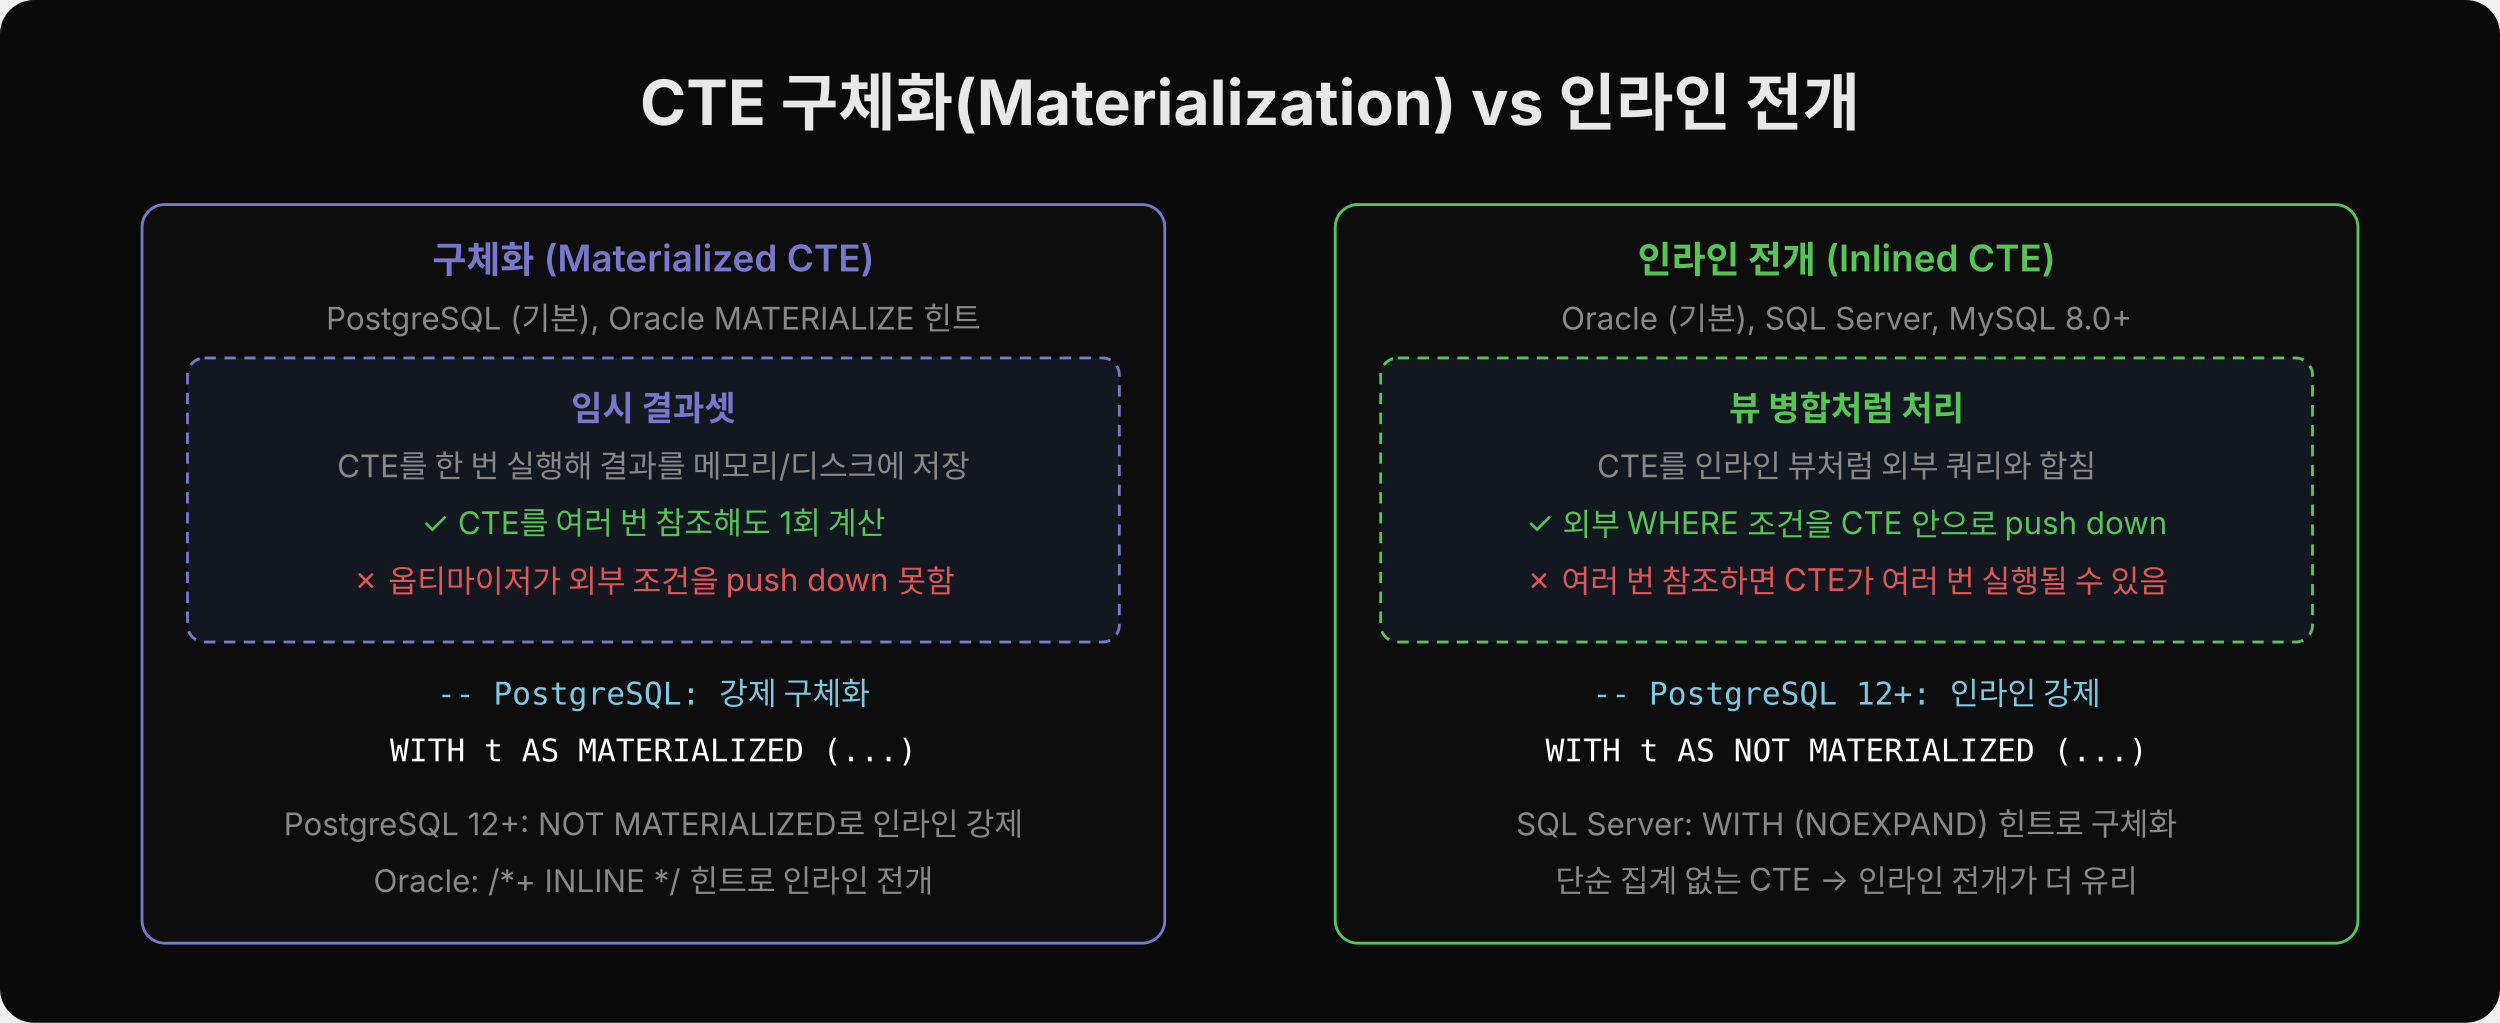
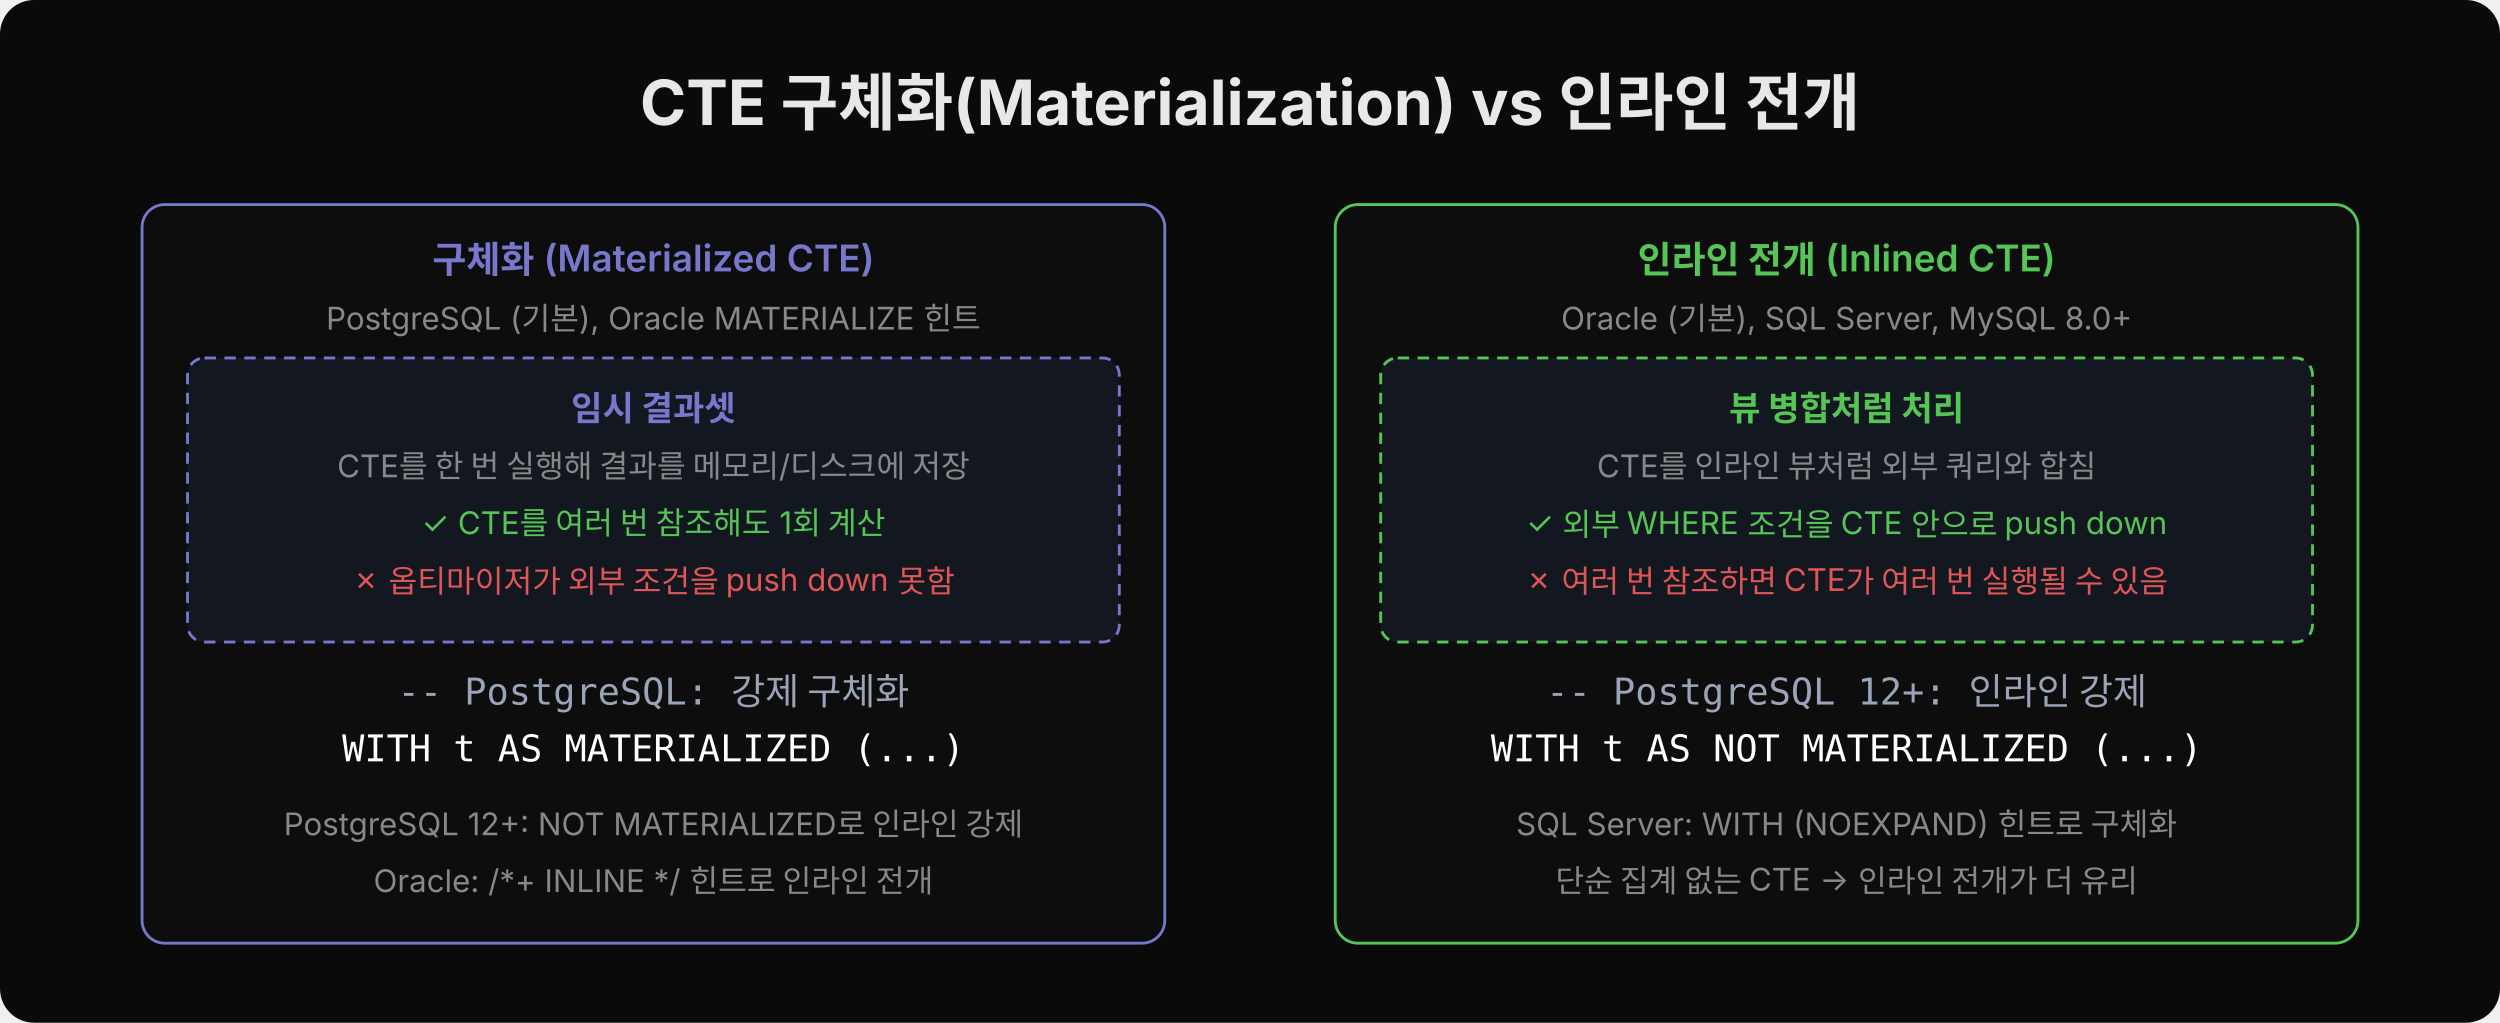
<svg xmlns="http://www.w3.org/2000/svg" width="880" height="360" viewBox="0 0 880 360">
  <rect width="880" height="360" fill="#0a0a0a" rx="12" />
  <text x="440" y="44" font-family="'Wanted Sans Variable','Wanted Sans',-apple-system,sans-serif" font-size="22" font-weight="700" fill="#e8e8e8" text-anchor="middle">CTE 구체화(Materialization) vs 인라인 전개</text>
  <rect x="50" y="72" width="360" height="260" fill="#0d0d0d" rx="8" stroke="#7777cc" />
  <text x="230" y="96" font-family="'Wanted Sans Variable','Wanted Sans',-apple-system,sans-serif" font-size="13" font-weight="600" fill="#7777cc" text-anchor="middle">구체화 (Materialized CTE)</text>
  <text x="230" y="116" font-family="'Wanted Sans Variable','Wanted Sans',-apple-system,sans-serif" font-size="11" fill="#888" text-anchor="middle">PostgreSQL (기본), Oracle MATERIALIZE 힌트</text>
  <rect x="66" y="126" width="328" height="100" fill="#131820" rx="6" stroke="#7777cc" stroke-dasharray="4,3" />
  <text x="230" y="148" font-family="'Wanted Sans Variable','Wanted Sans',-apple-system,sans-serif" font-size="12" font-weight="600" fill="#7777cc" text-anchor="middle">임시 결과셋</text>
  <text x="230" y="168" font-family="'Wanted Sans Variable','Wanted Sans',-apple-system,sans-serif" font-size="11" fill="#888" text-anchor="middle">CTE를 한 번 실행해 결과를 메모리/디스크에 저장</text>
  <text x="230" y="188" font-family="'Wanted Sans Variable','Wanted Sans',-apple-system,sans-serif" font-size="11" fill="#55c555" text-anchor="middle">✓ CTE를 여러 번 참조해도 1회 계산</text>
  <text x="230" y="208" font-family="'Wanted Sans Variable','Wanted Sans',-apple-system,sans-serif" font-size="11" fill="#e05555" text-anchor="middle">✗ 옵티마이저가 외부 조건을 push down 못함</text>
-   <text x="230" y="248" font-family="'JetBrains Mono','Menlo','Consolas',monospace" font-size="11" fill="#7ec8e3" text-anchor="middle">-- PostgreSQL: 강제 구체화</text>
-   <text x="230" y="268" font-family="'JetBrains Mono','Menlo','Consolas',monospace" font-size="11" fill="#ffffff" text-anchor="middle">WITH t AS MATERIALIZED (...)</text>
+   <text xml:space="preserve" x="230" y="248" font-family="'JetBrains Mono','Menlo','Consolas',monospace" font-size="13" fill="#9aa4b8" text-anchor="middle">-- PostgreSQL: 강제 구체화</text>
+   <text xml:space="preserve" x="230" y="268" font-family="'JetBrains Mono','Menlo','Consolas',monospace" font-size="13" fill="#ffffff" text-anchor="middle">WITH t AS MATERIALIZED (...)</text>
  <text x="230" y="294" font-family="'Wanted Sans Variable','Wanted Sans',-apple-system,sans-serif" font-size="11" fill="#888" text-anchor="middle">PostgreSQL 12+: NOT MATERIALIZED로 인라인 강제</text>
  <text x="230" y="314" font-family="'Wanted Sans Variable','Wanted Sans',-apple-system,sans-serif" font-size="11" fill="#888" text-anchor="middle">Oracle: /*+ INLINE */ 힌트로 인라인 전개</text>
  <rect x="470" y="72" width="360" height="260" fill="#0d0d0d" rx="8" stroke="#55c555" />
  <text x="650" y="96" font-family="'Wanted Sans Variable','Wanted Sans',-apple-system,sans-serif" font-size="13" font-weight="600" fill="#55c555" text-anchor="middle">인라인 전개 (Inlined CTE)</text>
  <text x="650" y="116" font-family="'Wanted Sans Variable','Wanted Sans',-apple-system,sans-serif" font-size="11" fill="#888" text-anchor="middle">Oracle (기본), SQL Server, MySQL 8.0+</text>
  <rect x="486" y="126" width="328" height="100" fill="#131820" rx="6" stroke="#55c555" stroke-dasharray="4,3" />
  <text x="650" y="148" font-family="'Wanted Sans Variable','Wanted Sans',-apple-system,sans-serif" font-size="12" font-weight="600" fill="#55c555" text-anchor="middle">뷰 병합처럼 처리</text>
  <text x="650" y="168" font-family="'Wanted Sans Variable','Wanted Sans',-apple-system,sans-serif" font-size="11" fill="#888" text-anchor="middle">CTE를 인라인 뷰처럼 외부 쿼리와 합침</text>
  <text x="650" y="188" font-family="'Wanted Sans Variable','Wanted Sans',-apple-system,sans-serif" font-size="11" fill="#55c555" text-anchor="middle">✓ 외부 WHERE 조건을 CTE 안으로 push down</text>
  <text x="650" y="208" font-family="'Wanted Sans Variable','Wanted Sans',-apple-system,sans-serif" font-size="11" fill="#e05555" text-anchor="middle">✗ 여러 번 참조하면 CTE가 여러 번 실행될 수 있음</text>
-   <text x="650" y="248" font-family="'JetBrains Mono','Menlo','Consolas',monospace" font-size="11" fill="#7ec8e3" text-anchor="middle">-- PostgreSQL 12+: 인라인 강제</text>
-   <text x="650" y="268" font-family="'JetBrains Mono','Menlo','Consolas',monospace" font-size="11" fill="#ffffff" text-anchor="middle">WITH t AS NOT MATERIALIZED (...)</text>
+   <text xml:space="preserve" x="650" y="248" font-family="'JetBrains Mono','Menlo','Consolas',monospace" font-size="13" fill="#9aa4b8" text-anchor="middle">-- PostgreSQL 12+: 인라인 강제</text>
+   <text xml:space="preserve" x="650" y="268" font-family="'JetBrains Mono','Menlo','Consolas',monospace" font-size="13" fill="#ffffff" text-anchor="middle">WITH t AS NOT MATERIALIZED (...)</text>
  <text x="650" y="294" font-family="'Wanted Sans Variable','Wanted Sans',-apple-system,sans-serif" font-size="11" fill="#888" text-anchor="middle">SQL Server: WITH (NOEXPAND) 힌트로 구체화</text>
  <text x="650" y="314" font-family="'Wanted Sans Variable','Wanted Sans',-apple-system,sans-serif" font-size="11" fill="#888" text-anchor="middle">단순 집계 없는 CTE → 인라인 전개가 더 유리</text>
</svg>
